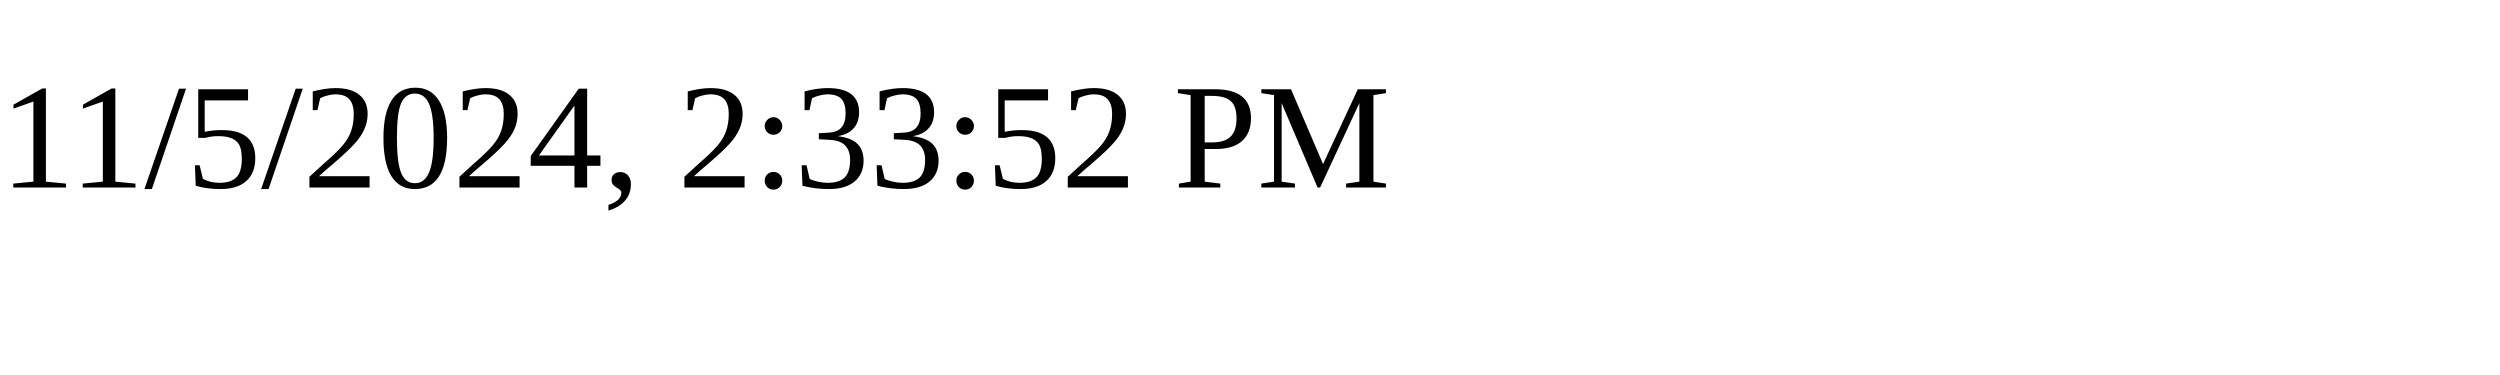
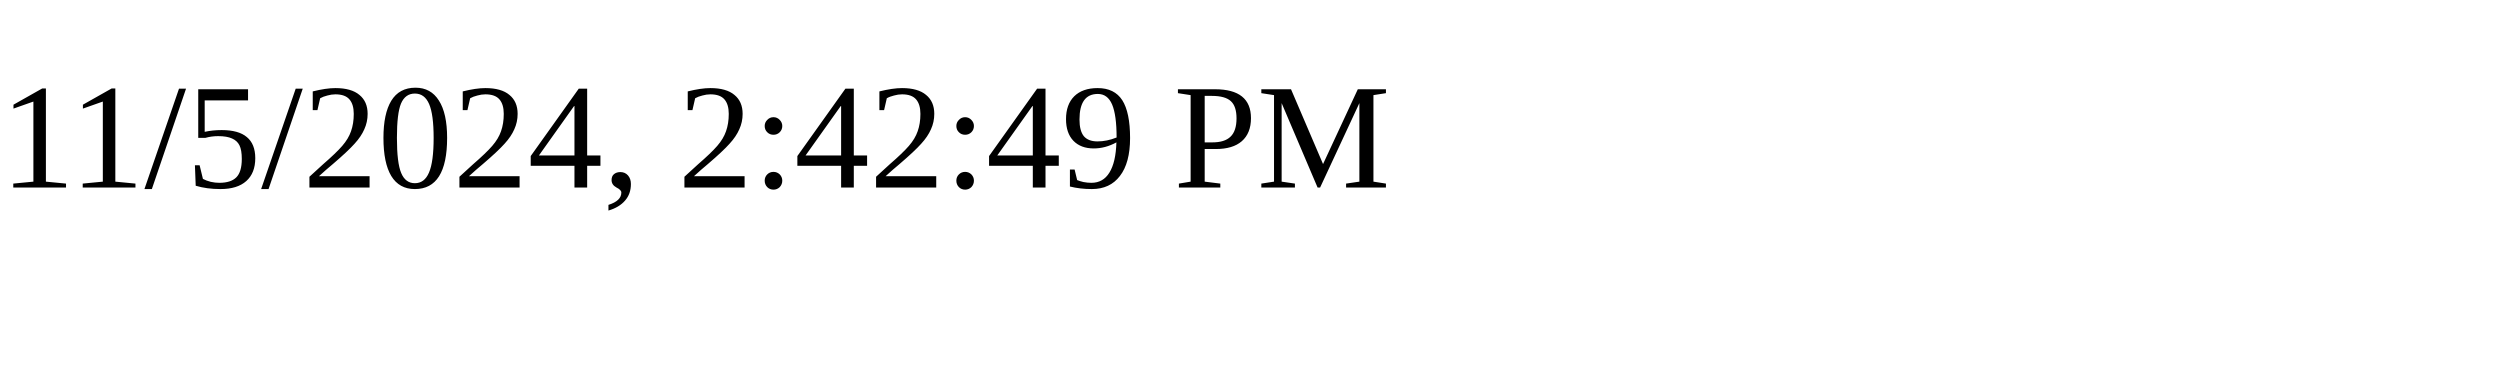
<svg xmlns="http://www.w3.org/2000/svg" height="30" width="200">
-   <text x="0" y="15">11/5/2024, 2:33:52 PM</text>
+   <text x="0" y="15">11/5/2024, 2:42:49 PM</text>
</svg>
